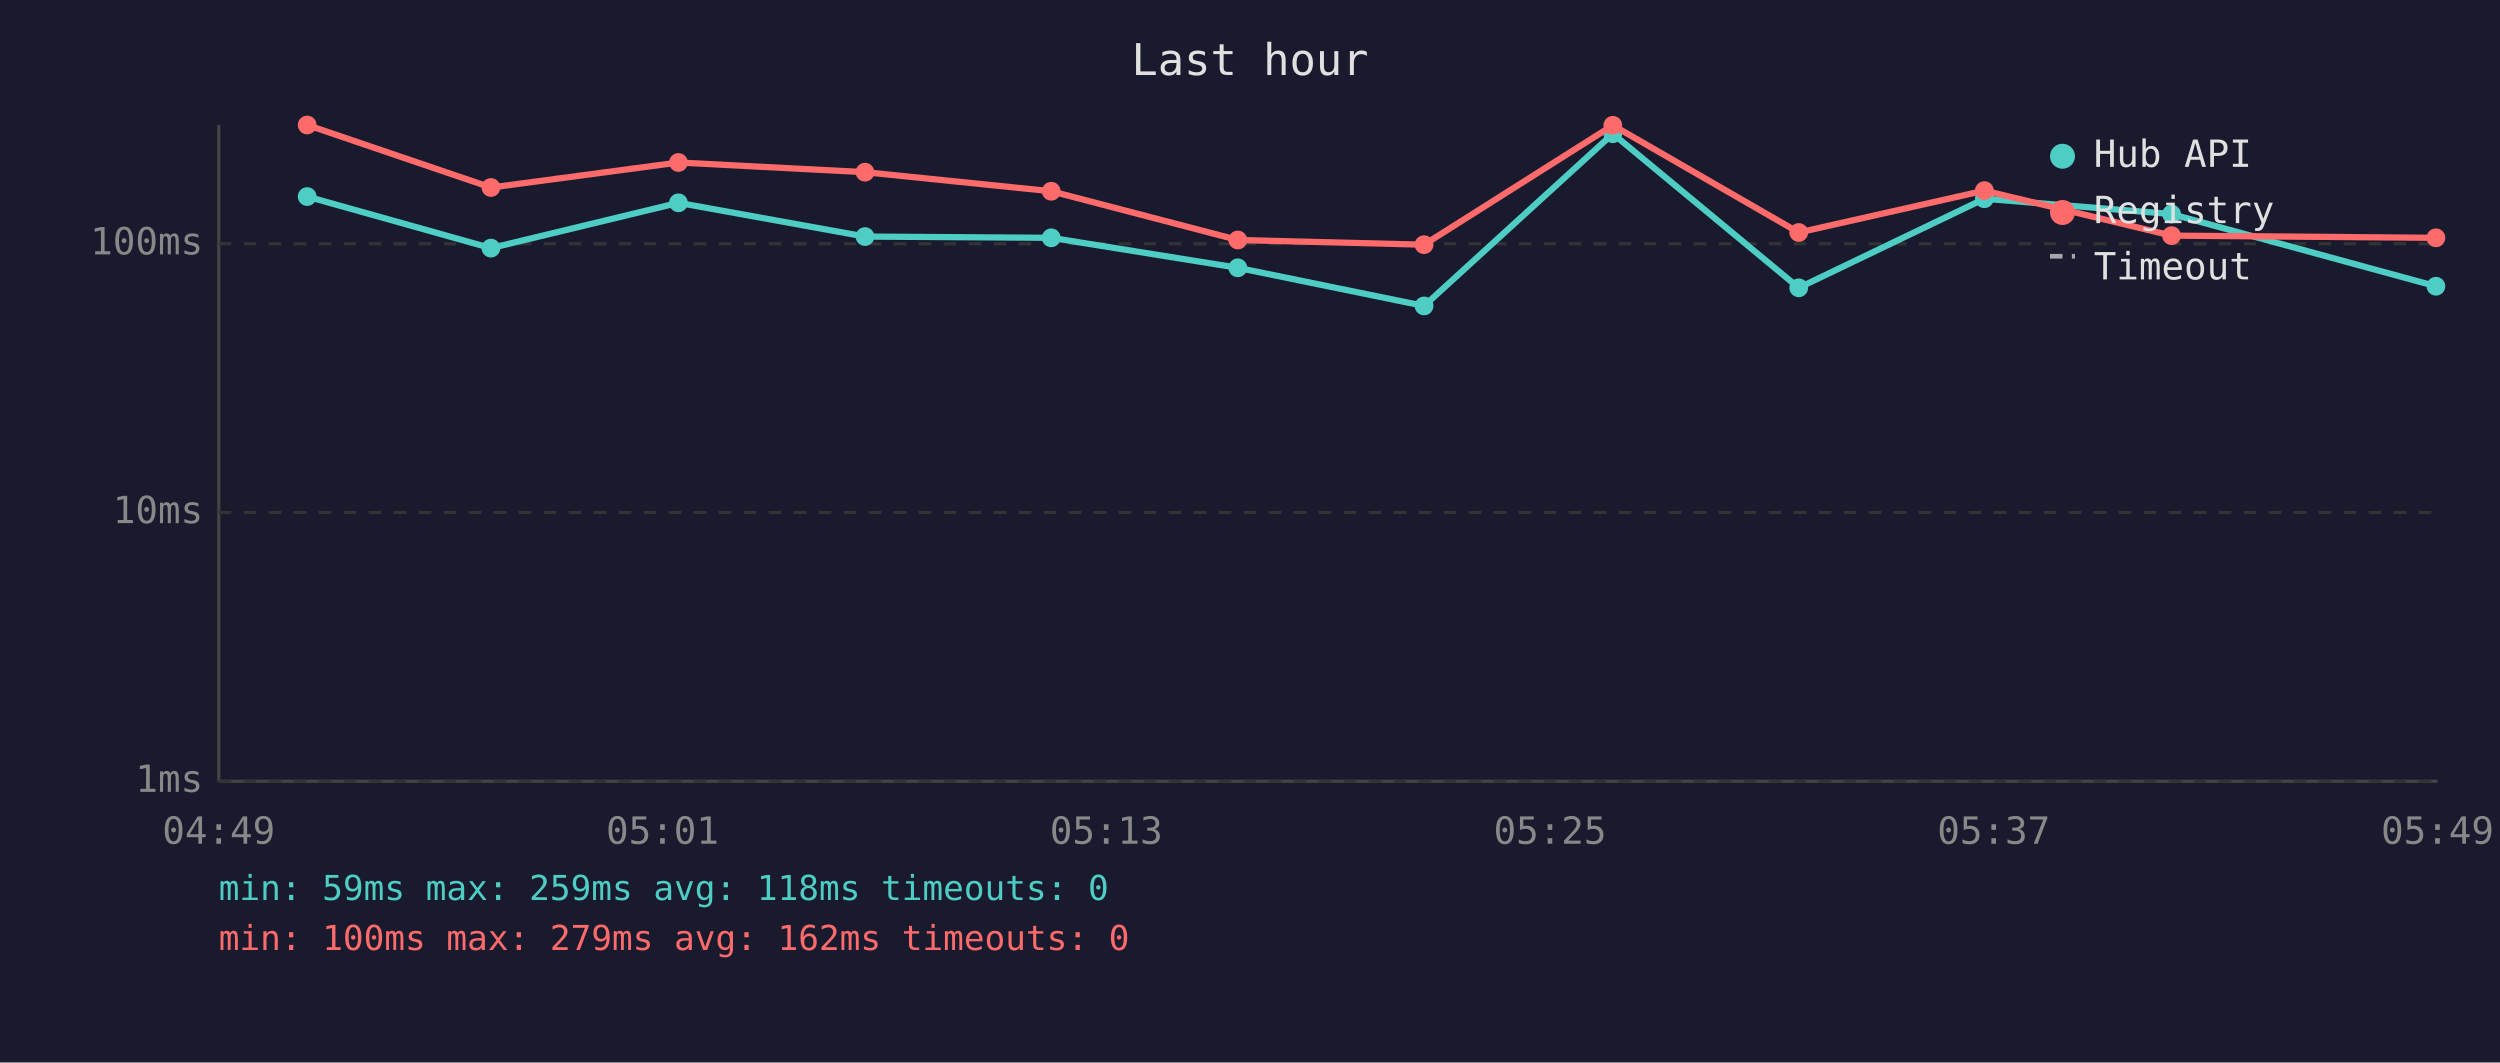
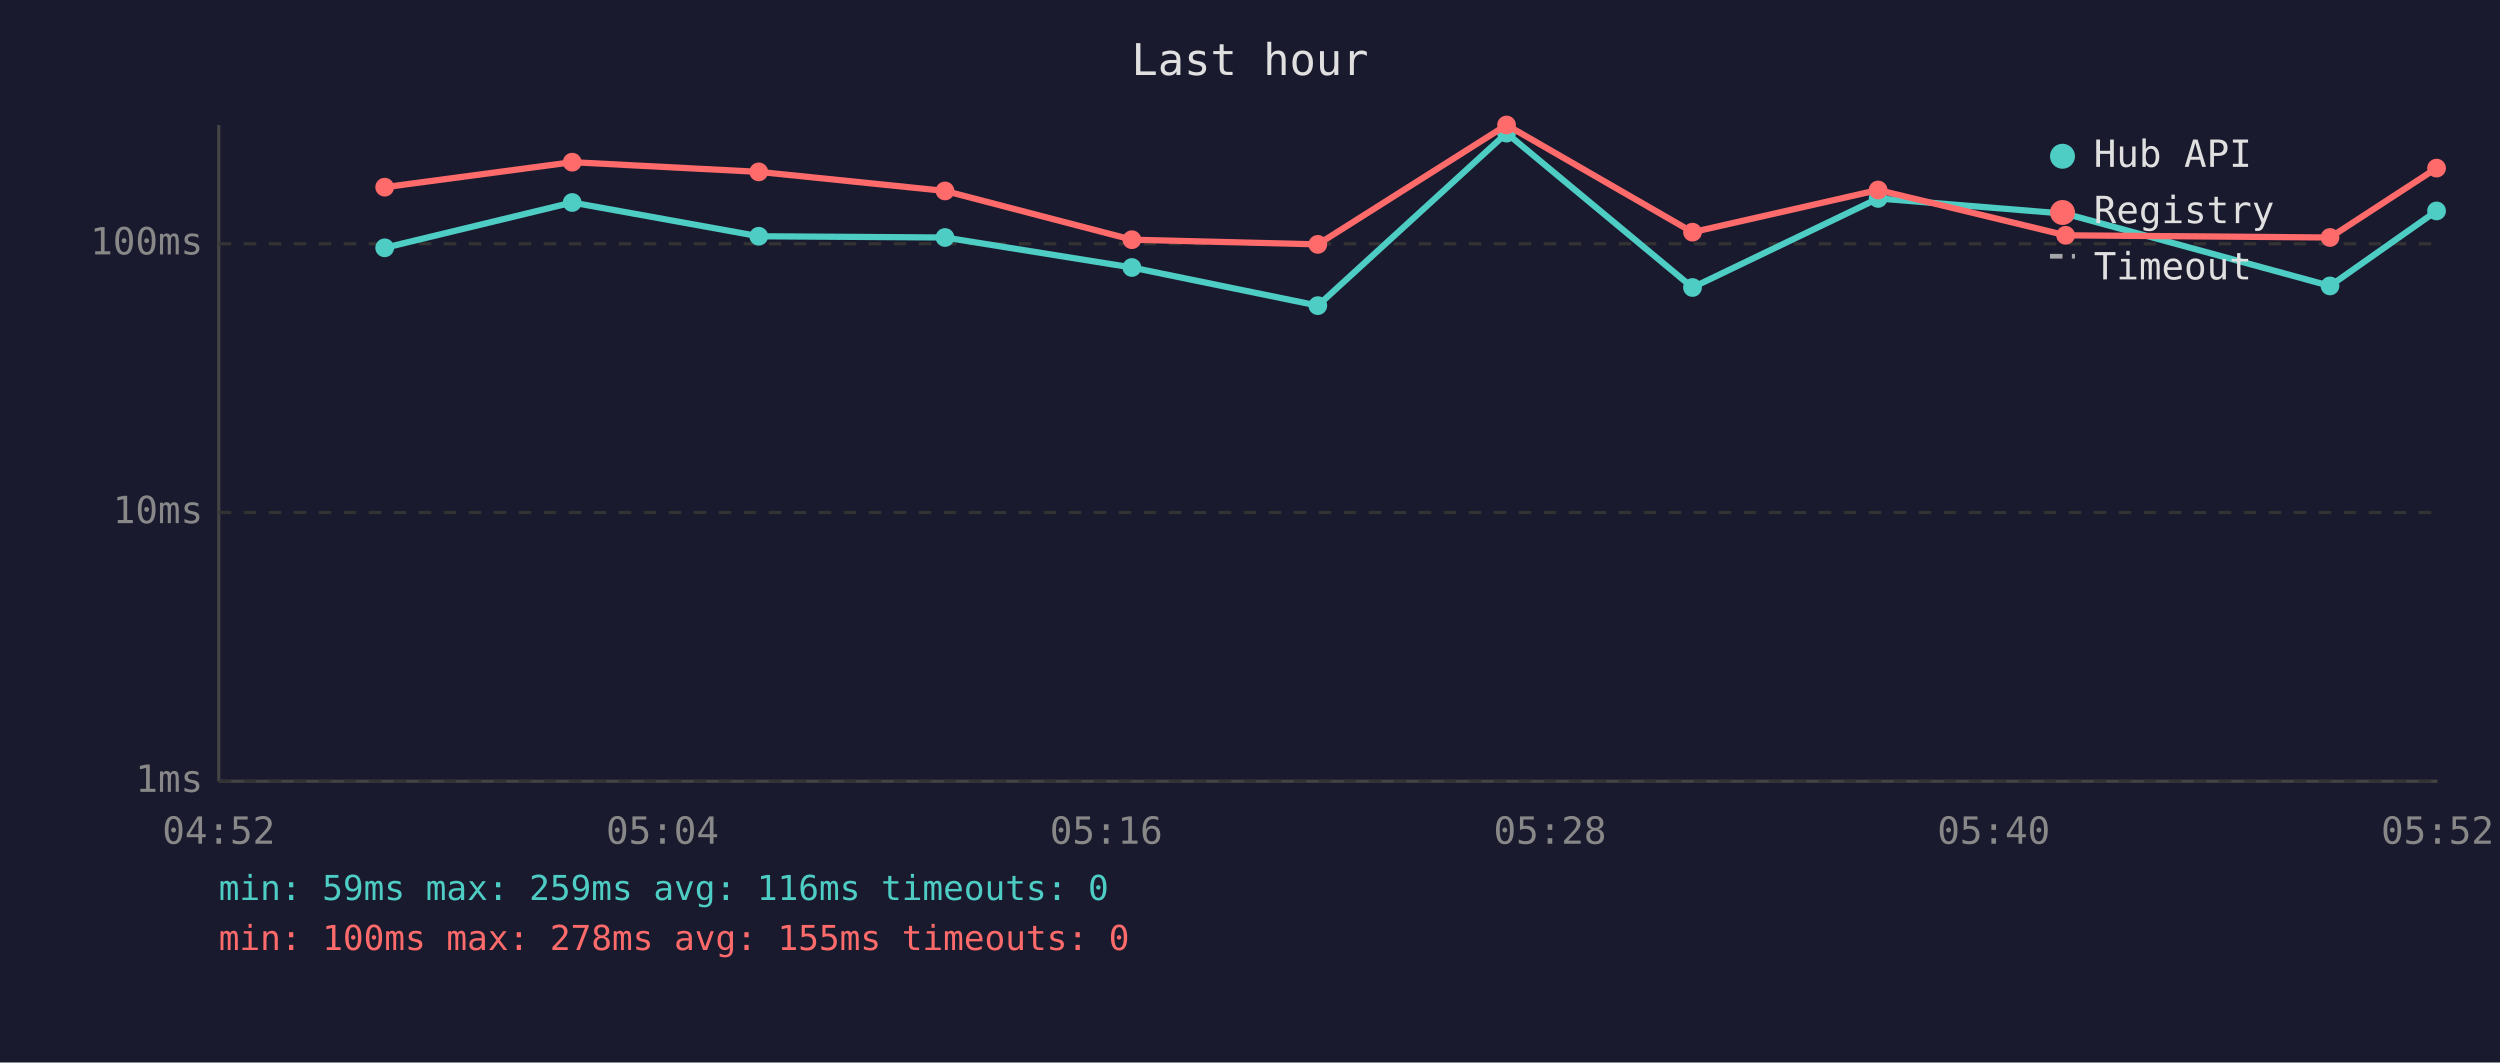
<svg xmlns="http://www.w3.org/2000/svg" viewBox="0 0 800 340" font-family="monospace" font-size="12">
  <rect width="800" height="340" fill="#1a1a2e" />
  <text x="400" y="24" fill="#e0e0e0" font-size="14" text-anchor="middle">Last hour</text>
  <line x1="70" y1="40" x2="70" y2="250" stroke="#444" stroke-width="1" />
  <line x1="70" y1="250" x2="780" y2="250" stroke="#444" stroke-width="1" />
  <line x1="70" y1="250" x2="780" y2="250" stroke="#333" stroke-width="1" stroke-dasharray="4" />
  <text x="65" y="250" fill="#888" text-anchor="end" dominant-baseline="middle">1ms</text>
  <line x1="70" y1="164" x2="780" y2="164" stroke="#333" stroke-width="1" stroke-dasharray="4" />
  <text x="65" y="164" fill="#888" text-anchor="end" dominant-baseline="middle">10ms</text>
  <line x1="70" y1="78" x2="780" y2="78" stroke="#333" stroke-width="1" stroke-dasharray="4" />
  <text x="65" y="78" fill="#888" text-anchor="end" dominant-baseline="middle">100ms</text>
-   <text x="70" y="270" fill="#888" text-anchor="middle">04:49</text>
-   <text x="212" y="270" fill="#888" text-anchor="middle">05:01</text>
-   <text x="354" y="270" fill="#888" text-anchor="middle">05:13</text>
-   <text x="496" y="270" fill="#888" text-anchor="middle">05:25</text>
-   <text x="638" y="270" fill="#888" text-anchor="middle">05:37</text>
-   <text x="780" y="270" fill="#888" text-anchor="middle">05:49</text>
-   <polyline points="98.3,62.9 157.1,79.4 217.1,64.9 276.8,75.7 336.4,76.1 396.1,85.7 455.7,97.9 516.1,42.8 575.6,92.1 635.0,63.6 694.9,68.5 779.5,91.6" fill="none" stroke="#4ecdc4" stroke-width="2" opacity="1" />
-   <circle cx="98.3" cy="62.9" r="3" fill="#4ecdc4" />
-   <circle cx="157.1" cy="79.4" r="3" fill="#4ecdc4" />
-   <circle cx="217.1" cy="64.9" r="3" fill="#4ecdc4" />
-   <circle cx="276.8" cy="75.7" r="3" fill="#4ecdc4" />
-   <circle cx="336.4" cy="76.1" r="3" fill="#4ecdc4" />
-   <circle cx="396.1" cy="85.7" r="3" fill="#4ecdc4" />
-   <circle cx="455.7" cy="97.9" r="3" fill="#4ecdc4" />
-   <circle cx="516.1" cy="42.8" r="3" fill="#4ecdc4" />
-   <circle cx="575.6" cy="92.1" r="3" fill="#4ecdc4" />
-   <circle cx="635.0" cy="63.6" r="3" fill="#4ecdc4" />
-   <circle cx="694.9" cy="68.5" r="3" fill="#4ecdc4" />
-   <circle cx="779.5" cy="91.6" r="3" fill="#4ecdc4" />
-   <polyline points="98.3,40.0 157.1,60.0 217.1,52.0 276.8,55.1 336.4,61.2 396.1,76.8 455.7,78.3 516.1,40.1 575.6,74.4 635.0,61.0 694.9,75.4 779.5,76.1" fill="none" stroke="#ff6b6b" stroke-width="2" opacity="1" />
-   <circle cx="98.3" cy="40.0" r="3" fill="#ff6b6b" />
-   <circle cx="157.1" cy="60.0" r="3" fill="#ff6b6b" />
-   <circle cx="217.1" cy="52.0" r="3" fill="#ff6b6b" />
-   <circle cx="276.8" cy="55.1" r="3" fill="#ff6b6b" />
-   <circle cx="336.4" cy="61.2" r="3" fill="#ff6b6b" />
-   <circle cx="396.1" cy="76.8" r="3" fill="#ff6b6b" />
-   <circle cx="455.7" cy="78.3" r="3" fill="#ff6b6b" />
-   <circle cx="516.1" cy="40.1" r="3" fill="#ff6b6b" />
-   <circle cx="575.6" cy="74.4" r="3" fill="#ff6b6b" />
-   <circle cx="635.0" cy="61.0" r="3" fill="#ff6b6b" />
-   <circle cx="694.9" cy="75.4" r="3" fill="#ff6b6b" />
-   <circle cx="779.5" cy="76.1" r="3" fill="#ff6b6b" />
+   <text x="70" y="270" fill="#888" text-anchor="middle">04:52</text>
+   <text x="212" y="270" fill="#888" text-anchor="middle">05:04</text>
+   <text x="354" y="270" fill="#888" text-anchor="middle">05:16</text>
+   <text x="496" y="270" fill="#888" text-anchor="middle">05:28</text>
+   <text x="638" y="270" fill="#888" text-anchor="middle">05:40</text>
+   <text x="780" y="270" fill="#888" text-anchor="middle">05:52</text>
+   <polyline points="123.1,79.3 183.1,64.8 242.8,75.6 302.4,76.0 362.2,85.6 421.7,97.8 482.1,42.6 541.6,92.0 601.0,63.5 661.0,68.4 745.6,91.5 779.7,67.5" fill="none" stroke="#4ecdc4" stroke-width="2" opacity="1" />
+   <circle cx="123.1" cy="79.3" r="3" fill="#4ecdc4" />
+   <circle cx="183.1" cy="64.8" r="3" fill="#4ecdc4" />
+   <circle cx="242.8" cy="75.6" r="3" fill="#4ecdc4" />
+   <circle cx="302.4" cy="76.0" r="3" fill="#4ecdc4" />
+   <circle cx="362.2" cy="85.6" r="3" fill="#4ecdc4" />
+   <circle cx="421.7" cy="97.8" r="3" fill="#4ecdc4" />
+   <circle cx="482.1" cy="42.6" r="3" fill="#4ecdc4" />
+   <circle cx="541.6" cy="92.0" r="3" fill="#4ecdc4" />
+   <circle cx="601.0" cy="63.5" r="3" fill="#4ecdc4" />
+   <circle cx="661.0" cy="68.4" r="3" fill="#4ecdc4" />
+   <circle cx="745.6" cy="91.5" r="3" fill="#4ecdc4" />
+   <circle cx="779.7" cy="67.5" r="3" fill="#4ecdc4" />
+   <polyline points="123.1,59.9 183.1,51.9 242.8,55.0 302.4,61.1 362.2,76.7 421.7,78.2 482.1,40.0 541.6,74.3 601.0,60.8 661.0,75.3 745.6,76.0 779.7,53.8" fill="none" stroke="#ff6b6b" stroke-width="2" opacity="1" />
+   <circle cx="123.1" cy="59.9" r="3" fill="#ff6b6b" />
+   <circle cx="183.1" cy="51.9" r="3" fill="#ff6b6b" />
+   <circle cx="242.8" cy="55.0" r="3" fill="#ff6b6b" />
+   <circle cx="302.4" cy="61.1" r="3" fill="#ff6b6b" />
+   <circle cx="362.2" cy="76.7" r="3" fill="#ff6b6b" />
+   <circle cx="421.7" cy="78.2" r="3" fill="#ff6b6b" />
+   <circle cx="482.1" cy="40.0" r="3" fill="#ff6b6b" />
+   <circle cx="541.6" cy="74.3" r="3" fill="#ff6b6b" />
+   <circle cx="601.0" cy="60.8" r="3" fill="#ff6b6b" />
+   <circle cx="661.0" cy="75.3" r="3" fill="#ff6b6b" />
+   <circle cx="745.6" cy="76.0" r="3" fill="#ff6b6b" />
+   <circle cx="779.7" cy="53.8" r="3" fill="#ff6b6b" />
  <circle cx="660" cy="50" r="4" fill="#4ecdc4" />
  <text x="670" y="50" fill="#e0e0e0" dominant-baseline="middle">Hub API</text>
  <circle cx="660" cy="68" r="4" fill="#ff6b6b" />
  <text x="670" y="68" fill="#e0e0e0" dominant-baseline="middle">Registry</text>
  <line x1="656" y1="82" x2="664" y2="82" stroke="#e0e0e0" stroke-width="1.5" stroke-dasharray="4,3" opacity="0.7" />
  <text x="670" y="86" fill="#e0e0e0" dominant-baseline="middle">Timeout</text>
-   <text x="70" y="288" fill="#4ecdc4" font-size="11">min: 59ms  max: 259ms  avg: 118ms  timeouts: 0</text>
-   <text x="70" y="304" fill="#ff6b6b" font-size="11">min: 100ms  max: 279ms  avg: 162ms  timeouts: 0</text>
+   <text x="70" y="288" fill="#4ecdc4" font-size="11">min: 59ms  max: 259ms  avg: 116ms  timeouts: 0</text>
+   <text x="70" y="304" fill="#ff6b6b" font-size="11">min: 100ms  max: 278ms  avg: 155ms  timeouts: 0</text>
</svg>
